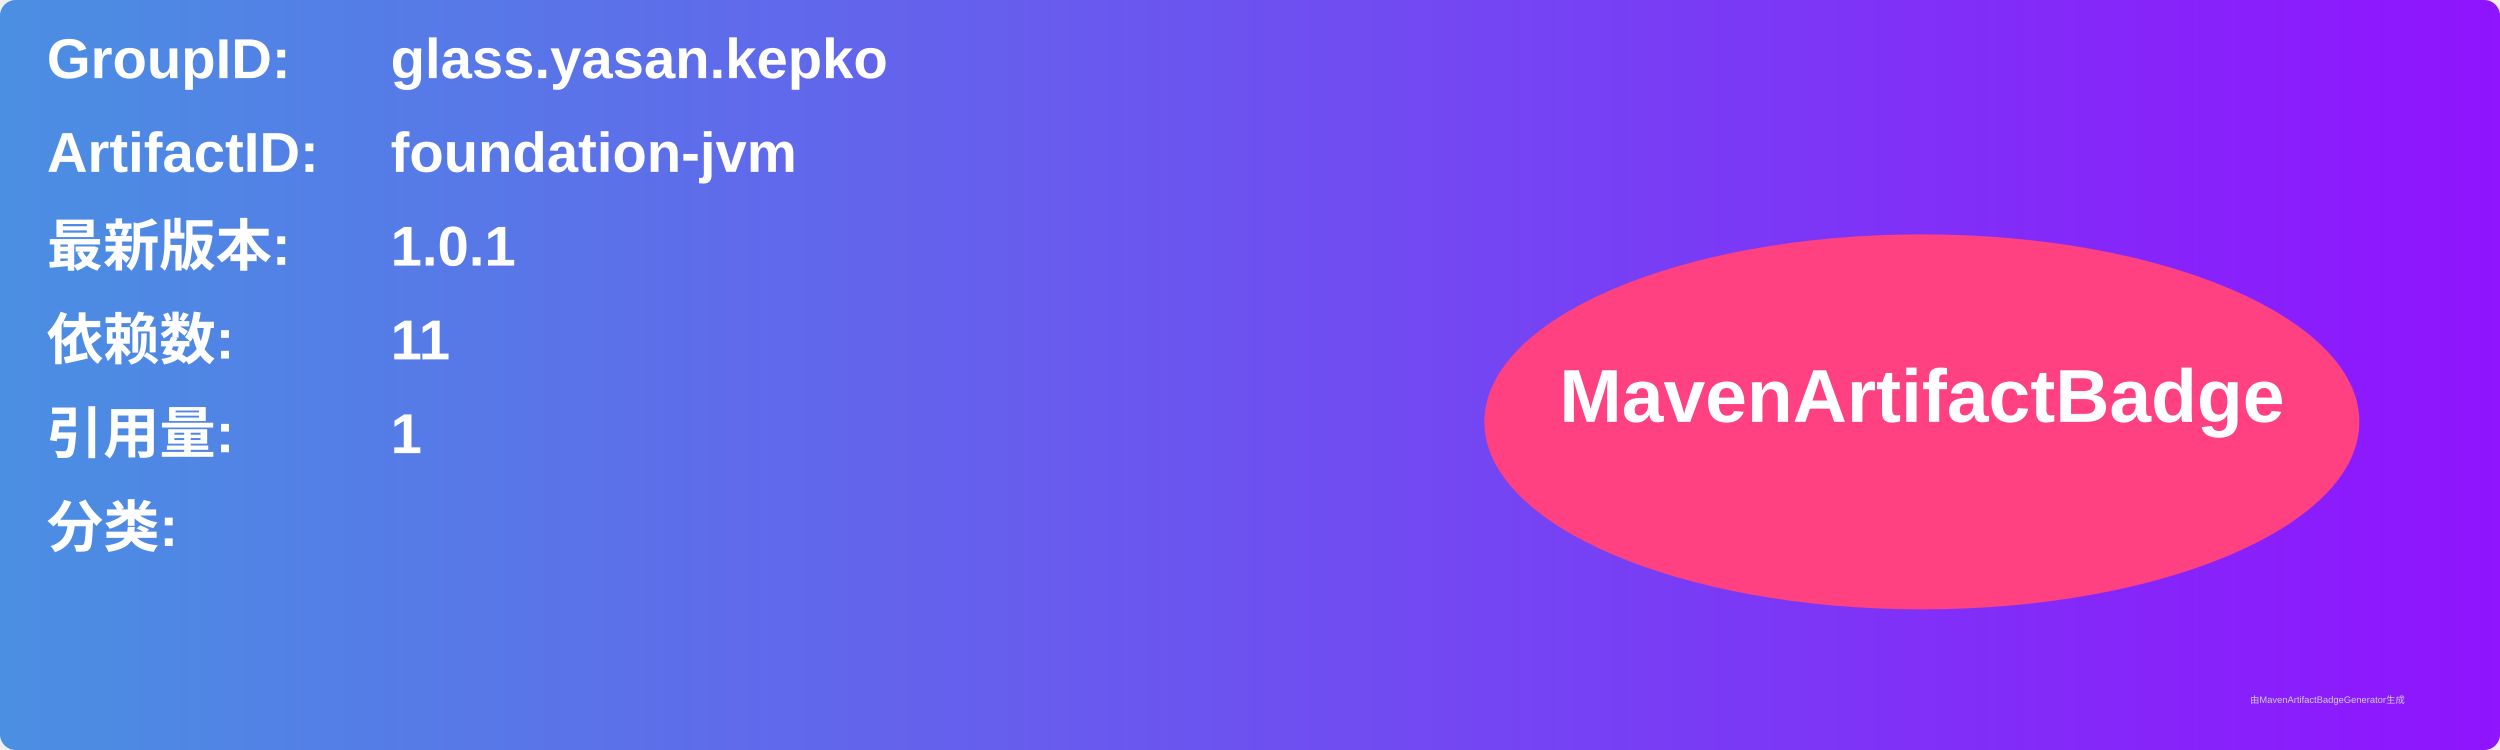
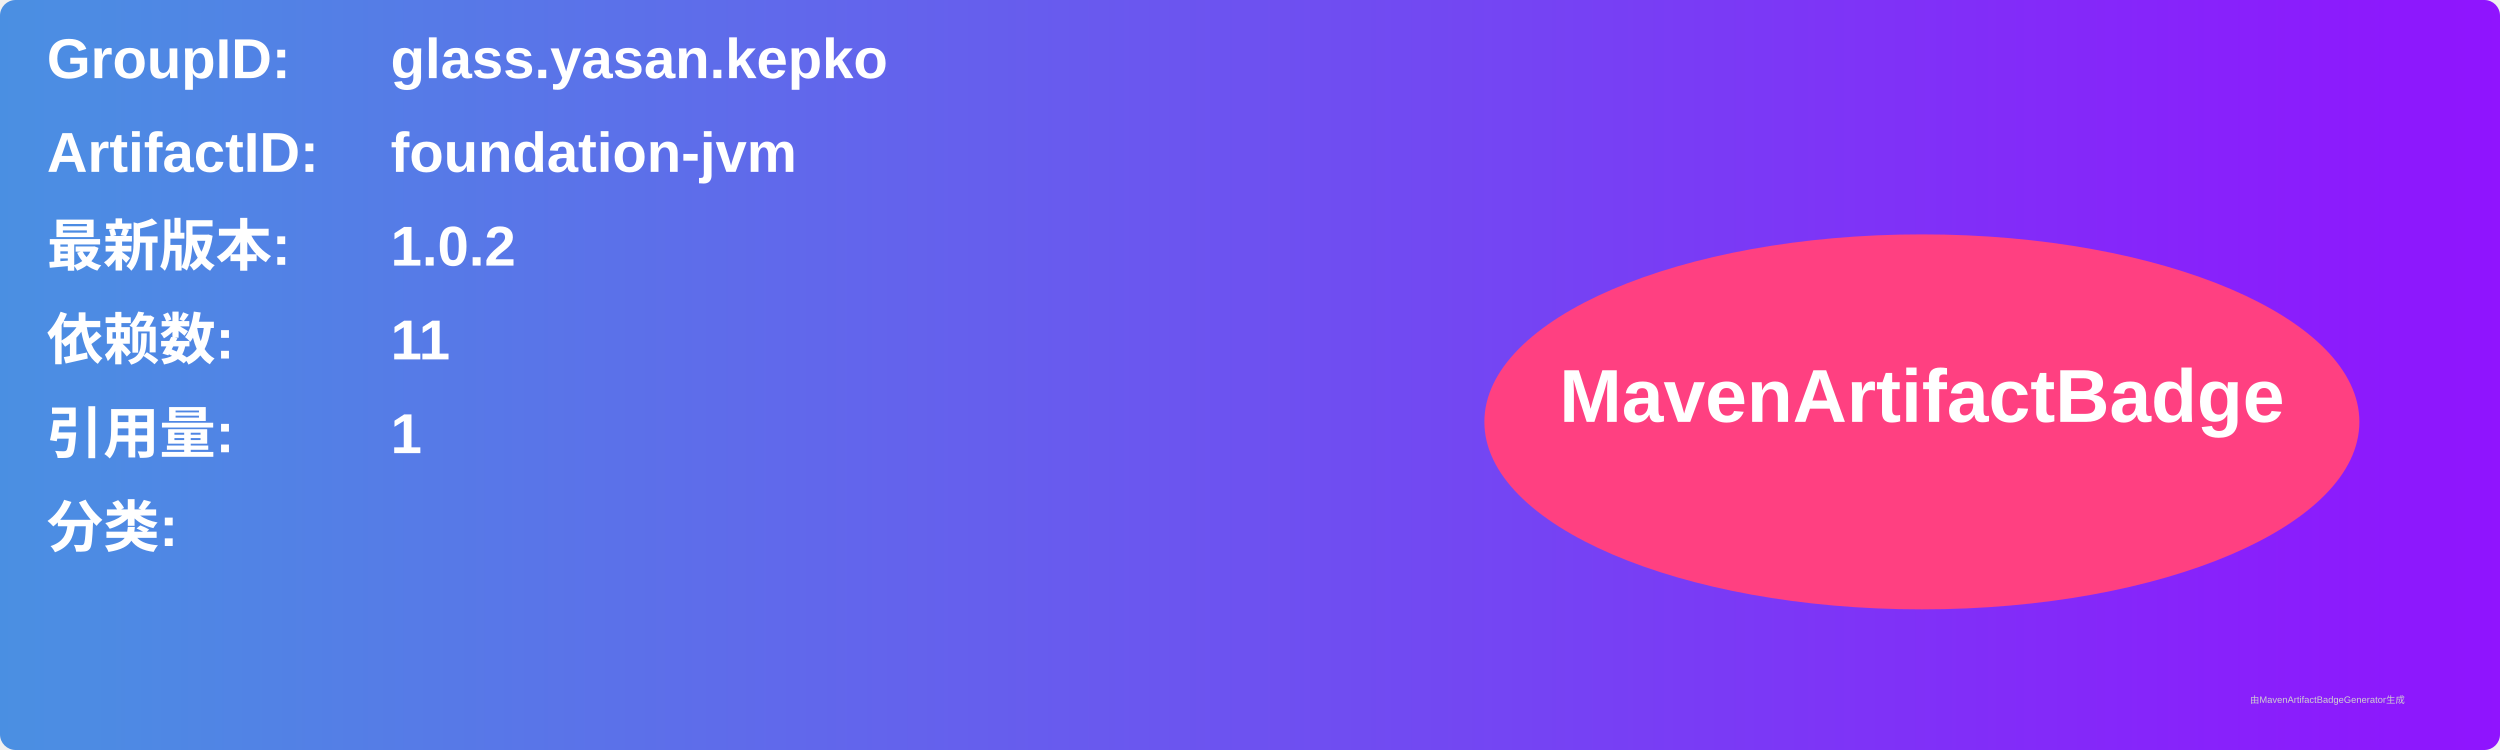
<svg xmlns="http://www.w3.org/2000/svg" width="800" height="240" viewBox="0 0 800 240">
  <linearGradient id="grad" x1="0%" y1="0%" x2="100%" y2="0%">
    <stop offset="0%" stop-color="#4a90e2" />
    <stop offset="100%" stop-color="#9013fe" />
  </linearGradient>
  <rect width="100%" height="100%" rx="5" ry="5" fill="url(#grad)" />
  <g transform="translate(15, 15)">
    <text x="0" y="10" font-family="Arial" font-size="18" fill="white" font-weight="bold" width="260">GroupID:</text>
    <text x="110" y="10" font-family="Arial" font-size="18" fill="white" font-weight="bold" width="460">glass.yasan.kepko</text>
    <text x="0" y="40" font-family="Arial" font-size="18" fill="white" font-weight="bold" width="260">ArtifactID:</text>
    <text x="110" y="40" font-family="Arial" font-size="18" fill="white" font-weight="bold" width="460">foundation-jvm</text>
    <text x="0" y="70" font-family="Arial" font-size="18" fill="white" font-weight="bold">最新版本:</text>
    <text x="110" y="70" font-family="Arial" font-size="18" fill="white" font-weight="bold">
-       <tspan font-weight="bold">1.0.1</tspan>
+       <tspan font-weight="bold">1.0.2</tspan>
    </text>
    <text x="0" y="100" font-family="Arial" font-size="18" fill="white" font-weight="bold">依赖数: </text>
    <text x="110" y="100" font-family="Arial" font-size="18" fill="white">
      <tspan font-weight="bold">11</tspan>
    </text>
    <text x="0" y="130" font-family="Arial" font-size="18" fill="white" font-weight="bold">引用量: </text>
    <text x="110" y="130" font-family="Arial" font-size="18" fill="white">
      <tspan font-weight="bold">1</tspan>
    </text>
    <text x="0" y="160" font-family="Arial" font-size="18" fill="white" font-weight="bold">分类:</text>
    <text x="10" y="190" font-family="Arial" font-size="10" fill="white">
      <tspan font-weight="bold" />
    </text>
    <ellipse cx="600" cy="120" rx="140" ry="60" fill="#ff4081" />
    <text x="600" y="120" text-anchor="middle" font-family="Arial" font-size="24" fill="white" font-weight="bold">MavenArtifactBadge</text>
  </g>
  <text x="720" y="225" font-family="Arial" font-size="3" fill="#d0d0d0">由MavenArtifactBadgeGenerator生成</text>
</svg>
